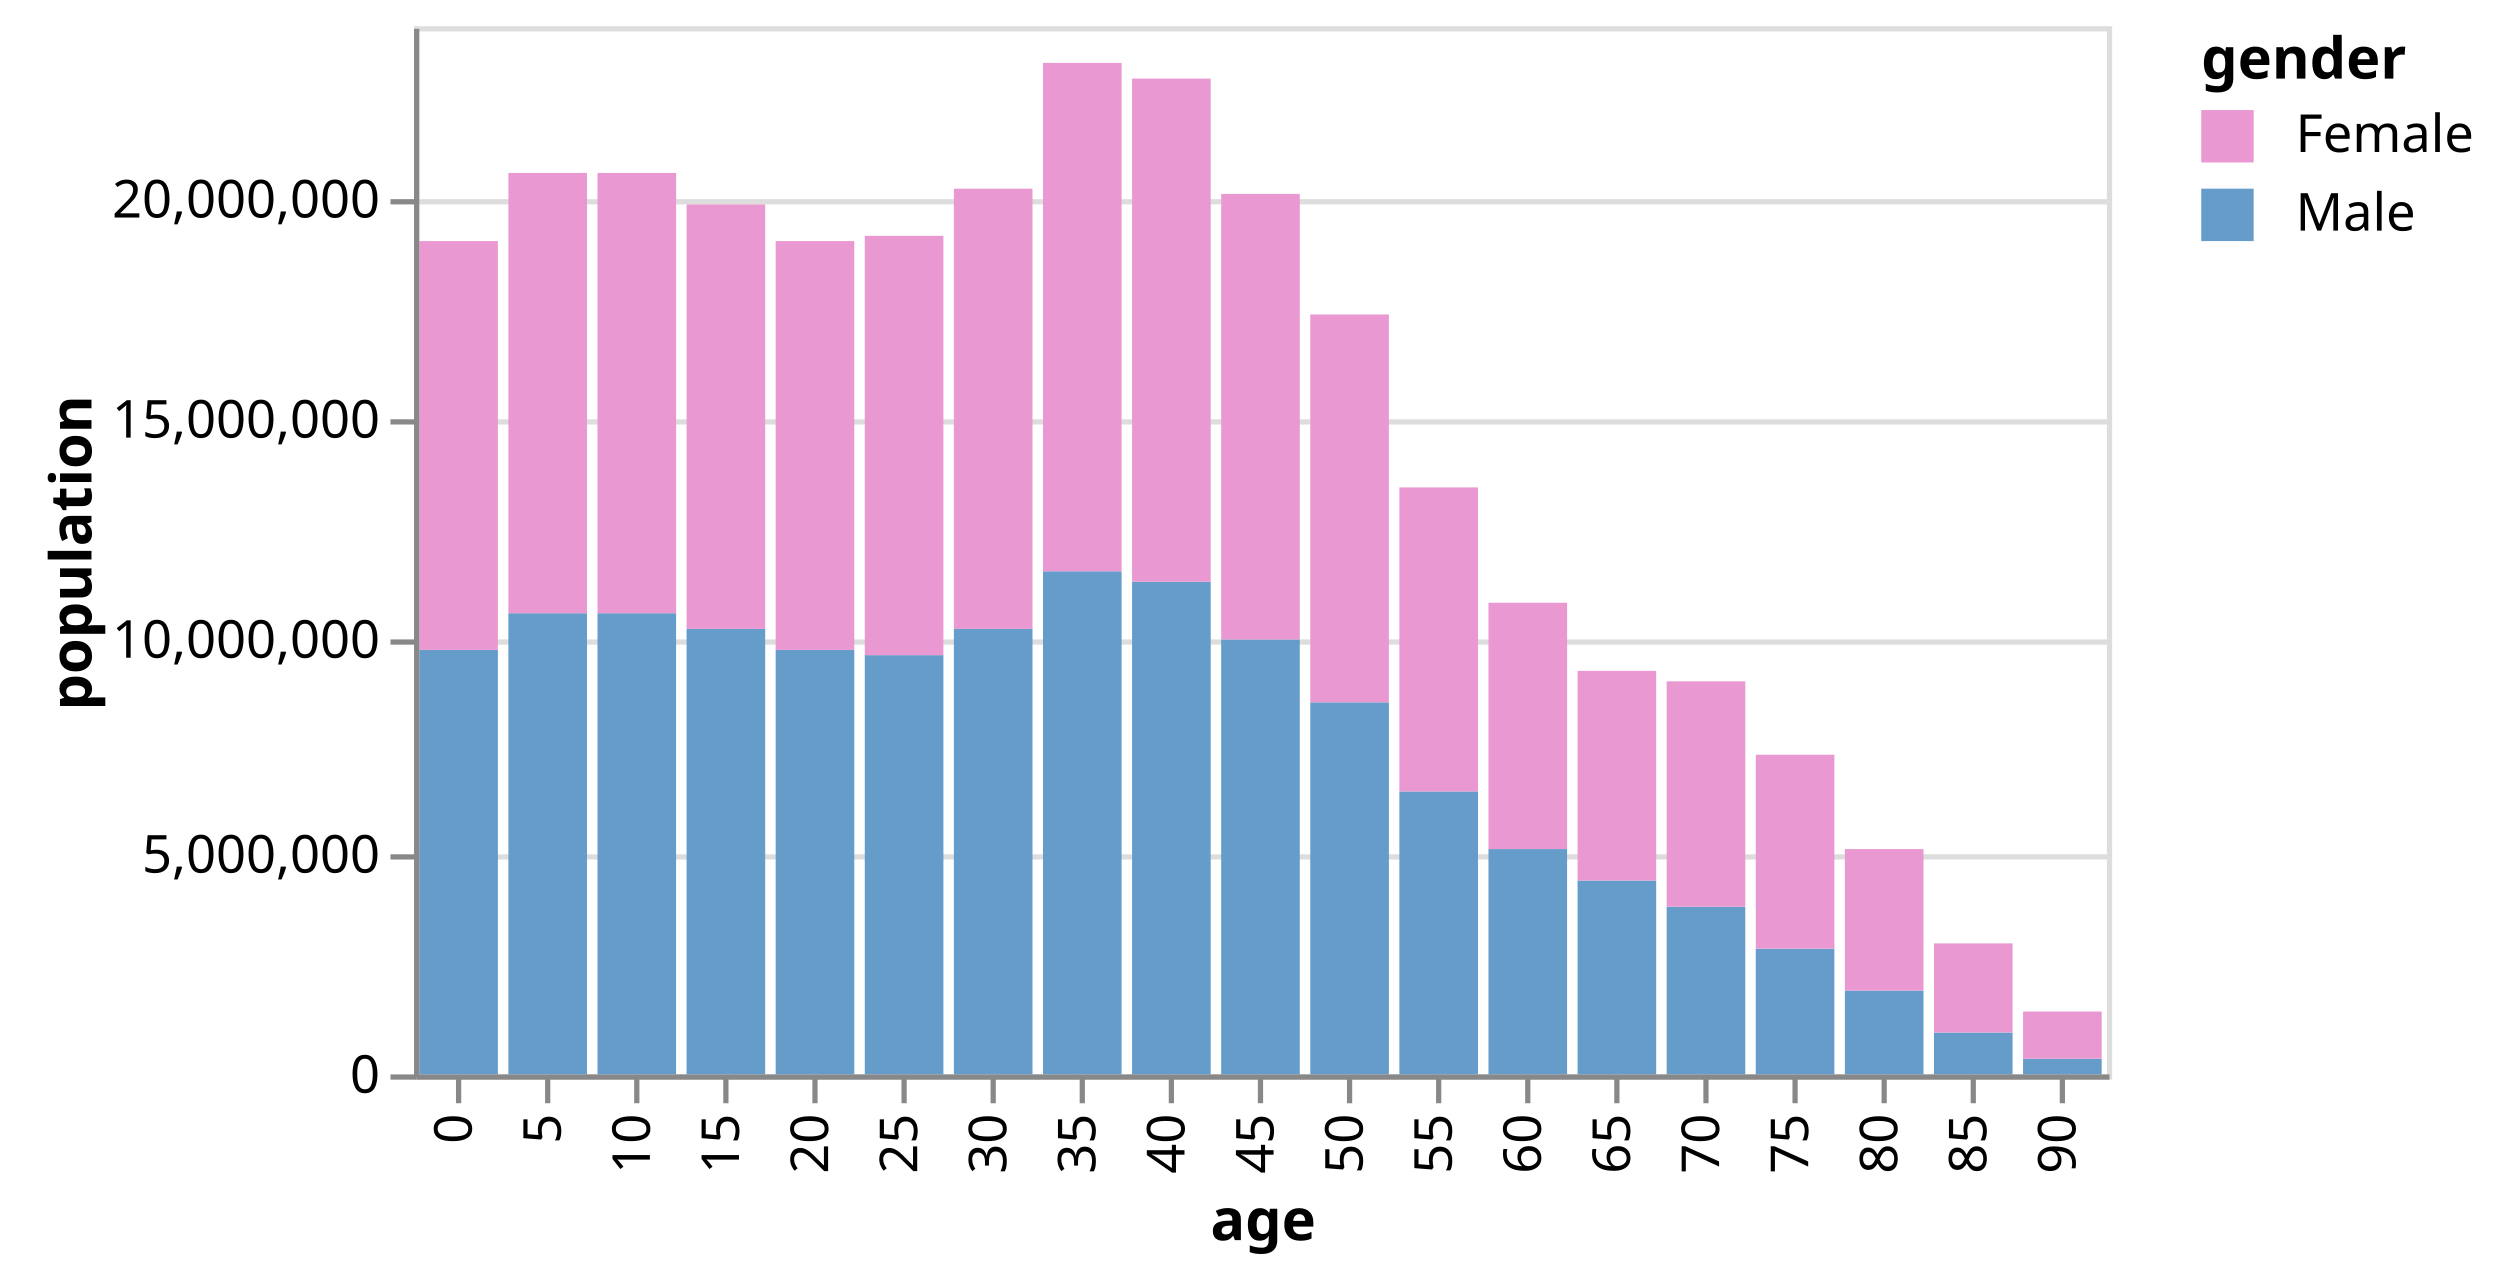
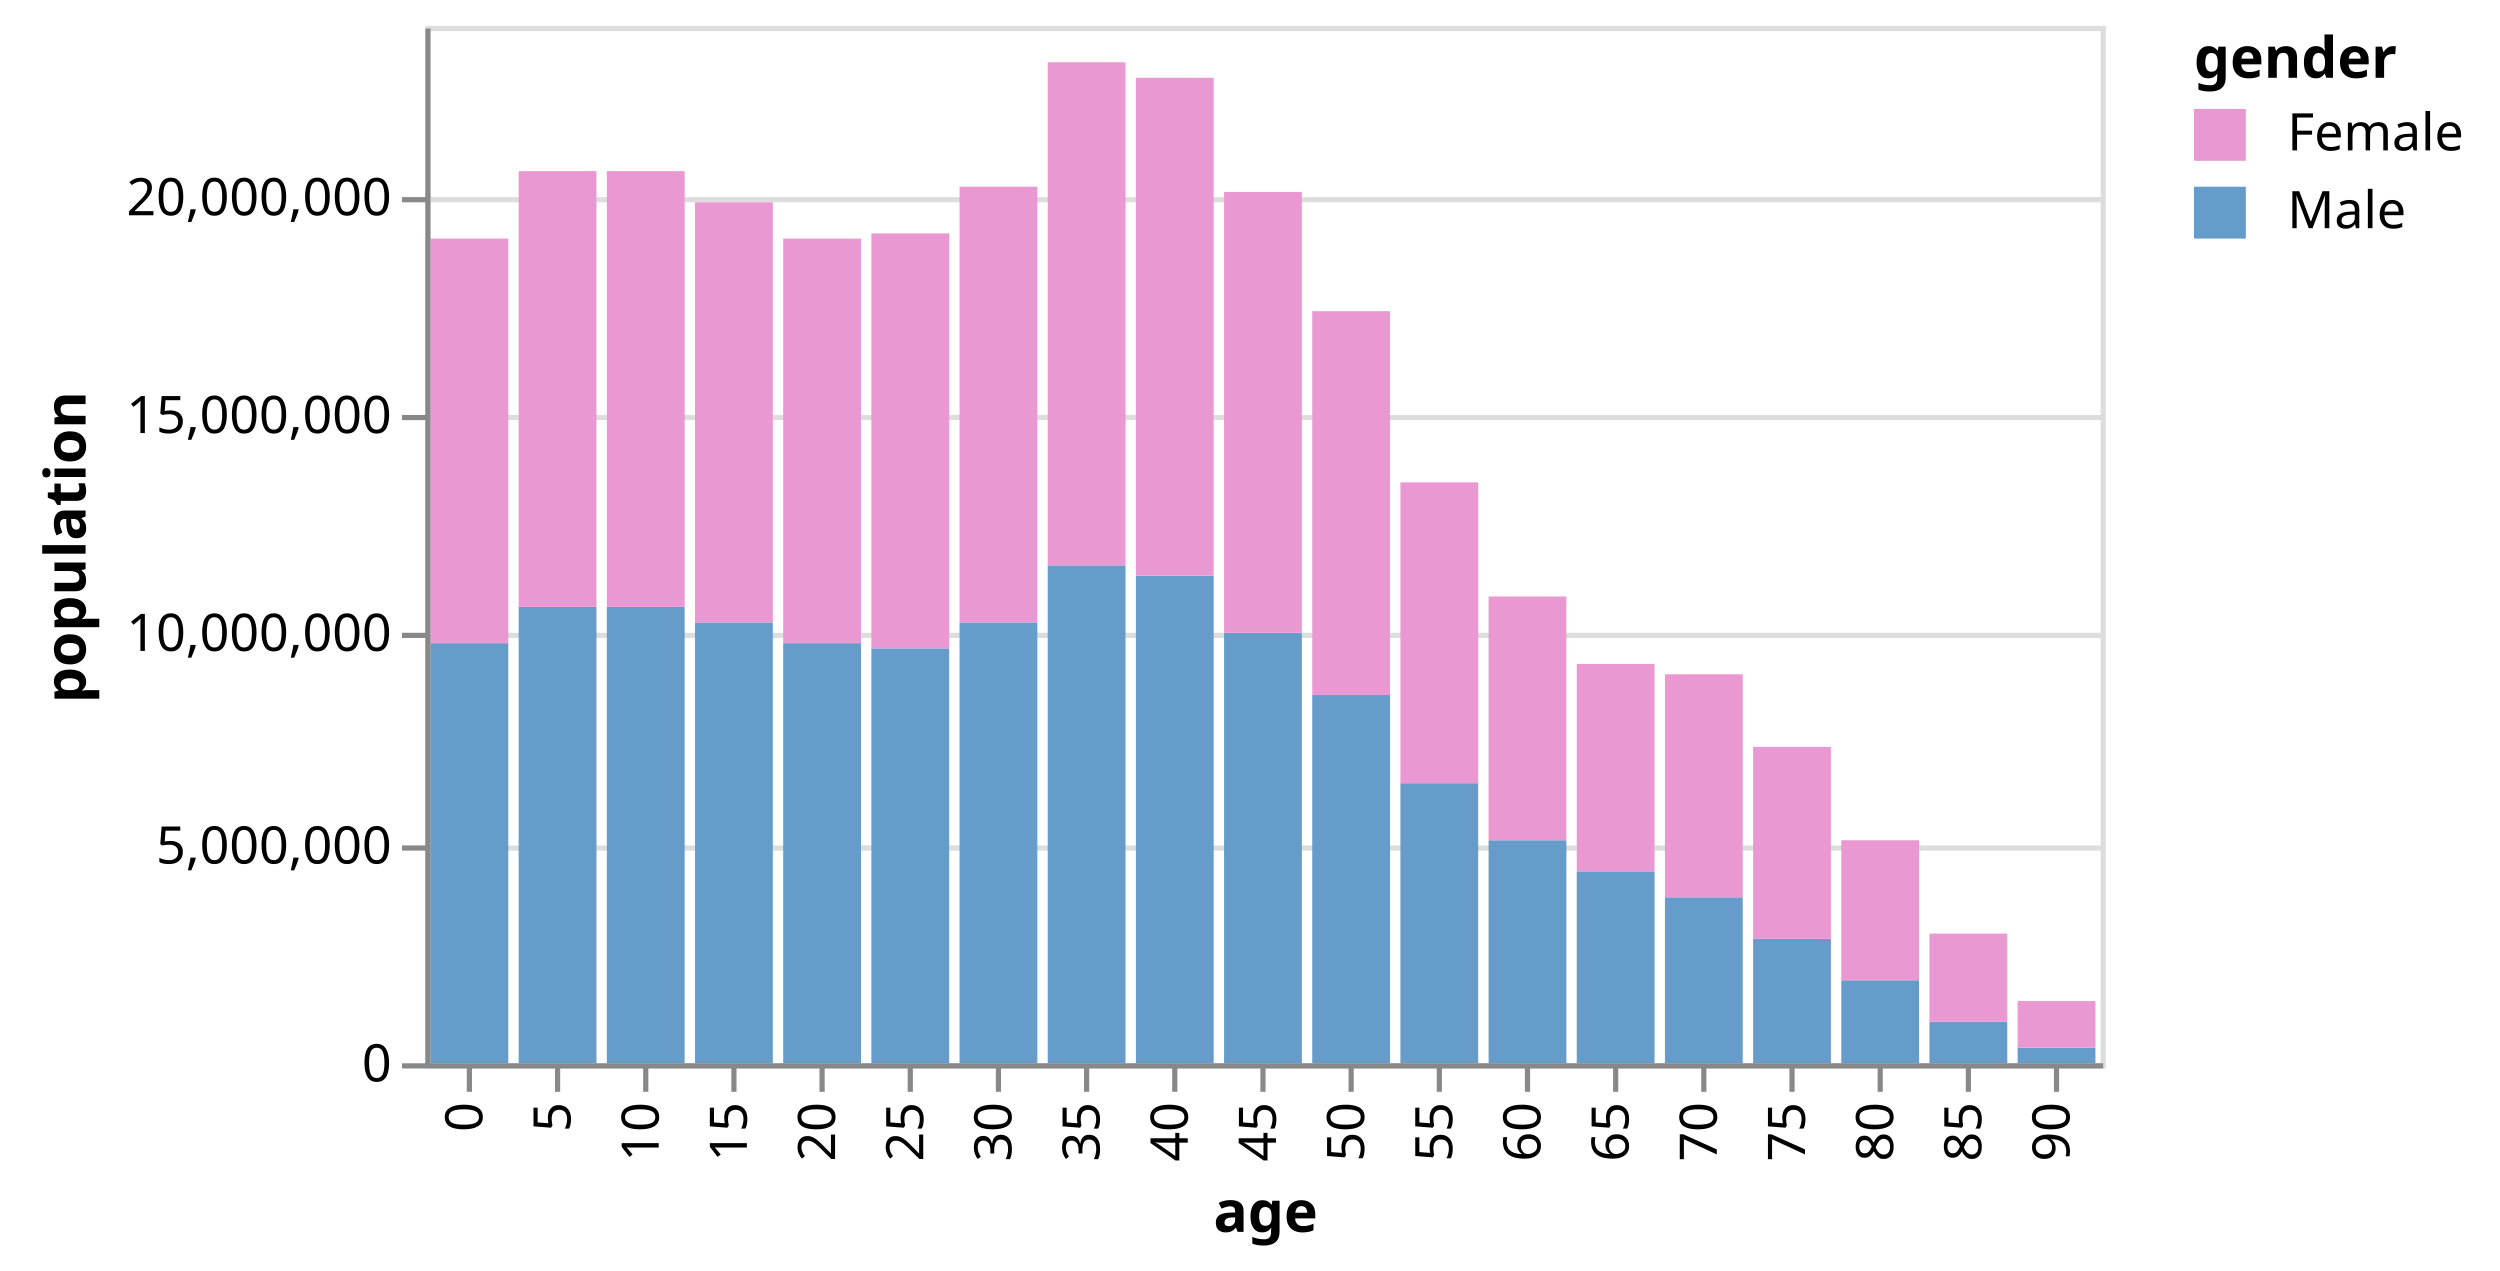
- <svg xmlns="http://www.w3.org/2000/svg" class="marks" width="477" height="245" viewBox="0 0 477 245" version="1.1">
-   <g transform="translate(79,5)">
+ <svg xmlns="http://www.w3.org/2000/svg" class="marks" width="482" height="245" viewBox="0 0 482 245" version="1.1">
+   <g transform="translate(82,5)">
    <g class="mark-group role-frame root">
      <g transform="translate(0,0)">
        <path class="background" d="M0.5,0.5h323v200h-323Z" style="fill: transparent; stroke: #ddd;" />
        <g>
          <g class="mark-group role-axis">
            <g transform="translate(0.5,0.5)">
              <path class="background" d="M0,0h0v0h0Z" style="pointer-events: none; fill: none;" />
              <g>
                <g class="mark-rule role-axis-grid" style="pointer-events: none;">
                  <line transform="translate(0,200)" x2="323" y2="0" style="fill: none; stroke: #ddd; stroke-width: 1; stroke-dasharray: ; opacity: 1;" />
                  <line transform="translate(0,158)" x2="323" y2="0" style="fill: none; stroke: #ddd; stroke-width: 1; stroke-dasharray: ; opacity: 1;" />
                  <line transform="translate(0,117)" x2="323" y2="0" style="fill: none; stroke: #ddd; stroke-width: 1; stroke-dasharray: ; opacity: 1;" />
                  <line transform="translate(0,75)" x2="323" y2="0" style="fill: none; stroke: #ddd; stroke-width: 1; stroke-dasharray: ; opacity: 1;" />
                  <line transform="translate(0,33)" x2="323" y2="0" style="fill: none; stroke: #ddd; stroke-width: 1; stroke-dasharray: ; opacity: 1;" />
                </g>
              </g>
            </g>
          </g>
          <g class="mark-rect role-mark marks">
            <path d="M1,119h15v81h-15Z" style="fill: #659CCA;" />
            <path d="M1,41h15v78h-15Z" style="fill: #EA98D2;" />
            <path d="M18,112h15v88h-15Z" style="fill: #659CCA;" />
            <path d="M18,28h15v84h-15Z" style="fill: #EA98D2;" />
            <path d="M35,112h15v88h-15Z" style="fill: #659CCA;" />
            <path d="M35,28h15v84h-15Z" style="fill: #EA98D2;" />
            <path d="M52,115h15v85h-15Z" style="fill: #659CCA;" />
            <path d="M52,34h15v81h-15Z" style="fill: #EA98D2;" />
            <path d="M69,119h15v81h-15Z" style="fill: #659CCA;" />
            <path d="M69,41h15v78h-15Z" style="fill: #EA98D2;" />
            <path d="M86,120h15v80h-15Z" style="fill: #659CCA;" />
            <path d="M86,40h15v80h-15Z" style="fill: #EA98D2;" />
            <path d="M103,115h15v85h-15Z" style="fill: #659CCA;" />
            <path d="M103,31h15v84h-15Z" style="fill: #EA98D2;" />
            <path d="M120,104h15v96h-15Z" style="fill: #659CCA;" />
            <path d="M120,7h15v97h-15Z" style="fill: #EA98D2;" />
            <path d="M137,106h15v94h-15Z" style="fill: #659CCA;" />
            <path d="M137,10h15v96h-15Z" style="fill: #EA98D2;" />
            <path d="M154,117h15v83h-15Z" style="fill: #659CCA;" />
            <path d="M154,32h15v85h-15Z" style="fill: #EA98D2;" />
            <path d="M171,129h15v71h-15Z" style="fill: #659CCA;" />
            <path d="M171,55h15v74h-15Z" style="fill: #EA98D2;" />
            <path d="M188,146h15v54h-15Z" style="fill: #659CCA;" />
            <path d="M188,88h15v58h-15Z" style="fill: #EA98D2;" />
            <path d="M205,157h15v43h-15Z" style="fill: #659CCA;" />
            <path d="M205,110h15v47h-15Z" style="fill: #EA98D2;" />
            <path d="M222,163h15v37h-15Z" style="fill: #659CCA;" />
            <path d="M222,123h15v40h-15Z" style="fill: #EA98D2;" />
            <path d="M239,168h15v32h-15Z" style="fill: #659CCA;" />
            <path d="M239,125h15v43h-15Z" style="fill: #EA98D2;" />
            <path d="M256,176h15v24h-15Z" style="fill: #659CCA;" />
            <path d="M256,139h15v37h-15Z" style="fill: #EA98D2;" />
            <path d="M273,184h15v16h-15Z" style="fill: #659CCA;" />
            <path d="M273,157h15v27h-15Z" style="fill: #EA98D2;" />
            <path d="M290,192h15v8h-15Z" style="fill: #659CCA;" />
            <path d="M290,175h15v17h-15Z" style="fill: #EA98D2;" />
            <path d="M307,197h15v3h-15Z" style="fill: #659CCA;" />
            <path d="M307,188h15v9h-15Z" style="fill: #EA98D2;" />
          </g>
          <g class="mark-group role-legend">
            <g transform="translate(341,0)">
-               <path class="background" d="M0,0h52v41h-52Z" style="pointer-events: none; fill: none;" />
+               <path class="background" d="M0,0h54v41h-54Z" style="pointer-events: none; fill: none;" />
              <g>
                <g class="mark-group role-legend-entry">
                  <g transform="translate(0,16)">
                    <path class="background" d="M0,0h0v0h0Z" style="pointer-events: none; fill: none;" />
                    <g>
                      <g class="mark-symbol role-legend-symbol" style="pointer-events: none;">
                        <path transform="translate(5,5)" d="M-5,-5h10v10h-10Z" style="fill: #EA98D2; stroke-width: 1.5; opacity: 1;" />
                        <path transform="translate(5,20)" d="M-5,-5h10v10h-10Z" style="fill: #659CCA; stroke-width: 1.5; opacity: 1;" />
                      </g>
                      <g class="mark-text role-legend-label" style="pointer-events: none;">
                        <text text-anchor="start" transform="translate(18,8)" style="font: 10px sans-serif; fill: #000; opacity: 1;">Female</text>
                        <text text-anchor="start" transform="translate(18,23)" style="font: 10px sans-serif; fill: #000; opacity: 1;">Male</text>
                      </g>
                    </g>
                  </g>
                </g>
                <g class="mark-text role-legend-title" style="pointer-events: none;">
                  <text text-anchor="start" transform="translate(0,10)" style="font: bold 11px sans-serif; fill: #000; opacity: 1;">gender</text>
                </g>
              </g>
            </g>
          </g>
          <g class="mark-group role-axis">
            <g transform="translate(0.5,200.5)">
              <path class="background" d="M0,0h0v0h0Z" style="pointer-events: none; fill: none;" />
              <g>
                <g class="mark-rule role-axis-tick" style="pointer-events: none;">
                  <line transform="translate(8,0)" x2="0" y2="5" style="fill: none; stroke: #888; stroke-width: 1; opacity: 1;" />
                  <line transform="translate(25,0)" x2="0" y2="5" style="fill: none; stroke: #888; stroke-width: 1; opacity: 1;" />
                  <line transform="translate(42,0)" x2="0" y2="5" style="fill: none; stroke: #888; stroke-width: 1; opacity: 1;" />
                  <line transform="translate(59,0)" x2="0" y2="5" style="fill: none; stroke: #888; stroke-width: 1; opacity: 1;" />
                  <line transform="translate(76,0)" x2="0" y2="5" style="fill: none; stroke: #888; stroke-width: 1; opacity: 1;" />
                  <line transform="translate(93,0)" x2="0" y2="5" style="fill: none; stroke: #888; stroke-width: 1; opacity: 1;" />
                  <line transform="translate(110,0)" x2="0" y2="5" style="fill: none; stroke: #888; stroke-width: 1; opacity: 1;" />
                  <line transform="translate(127,0)" x2="0" y2="5" style="fill: none; stroke: #888; stroke-width: 1; opacity: 1;" />
                  <line transform="translate(144,0)" x2="0" y2="5" style="fill: none; stroke: #888; stroke-width: 1; opacity: 1;" />
                  <line transform="translate(161,0)" x2="0" y2="5" style="fill: none; stroke: #888; stroke-width: 1; opacity: 1;" />
                  <line transform="translate(178,0)" x2="0" y2="5" style="fill: none; stroke: #888; stroke-width: 1; opacity: 1;" />
                  <line transform="translate(195,0)" x2="0" y2="5" style="fill: none; stroke: #888; stroke-width: 1; opacity: 1;" />
                  <line transform="translate(212,0)" x2="0" y2="5" style="fill: none; stroke: #888; stroke-width: 1; opacity: 1;" />
                  <line transform="translate(229,0)" x2="0" y2="5" style="fill: none; stroke: #888; stroke-width: 1; opacity: 1;" />
                  <line transform="translate(246,0)" x2="0" y2="5" style="fill: none; stroke: #888; stroke-width: 1; opacity: 1;" />
                  <line transform="translate(263,0)" x2="0" y2="5" style="fill: none; stroke: #888; stroke-width: 1; opacity: 1;" />
                  <line transform="translate(280,0)" x2="0" y2="5" style="fill: none; stroke: #888; stroke-width: 1; opacity: 1;" />
                  <line transform="translate(297,0)" x2="0" y2="5" style="fill: none; stroke: #888; stroke-width: 1; opacity: 1;" />
                  <line transform="translate(314,0)" x2="0" y2="5" style="fill: none; stroke: #888; stroke-width: 1; opacity: 1;" />
                </g>
                <g class="mark-text role-axis-label" style="pointer-events: none;">
                  <text text-anchor="end" transform="translate(7.5,7) rotate(270) translate(0,3)" style="font: 10px sans-serif; fill: #000; opacity: 1;">0</text>
                  <text text-anchor="end" transform="translate(24.5,7) rotate(270) translate(0,3)" style="font: 10px sans-serif; fill: #000; opacity: 1;">5</text>
                  <text text-anchor="end" transform="translate(41.5,7) rotate(270) translate(0,3)" style="font: 10px sans-serif; fill: #000; opacity: 1;">10</text>
                  <text text-anchor="end" transform="translate(58.5,7) rotate(270) translate(0,3)" style="font: 10px sans-serif; fill: #000; opacity: 1;">15</text>
                  <text text-anchor="end" transform="translate(75.5,7) rotate(270) translate(0,3)" style="font: 10px sans-serif; fill: #000; opacity: 1;">20</text>
                  <text text-anchor="end" transform="translate(92.5,7) rotate(270) translate(0,3)" style="font: 10px sans-serif; fill: #000; opacity: 1;">25</text>
                  <text text-anchor="end" transform="translate(109.5,7) rotate(270) translate(0,3)" style="font: 10px sans-serif; fill: #000; opacity: 1;">30</text>
                  <text text-anchor="end" transform="translate(126.5,7) rotate(270) translate(0,3)" style="font: 10px sans-serif; fill: #000; opacity: 1;">35</text>
                  <text text-anchor="end" transform="translate(143.5,7) rotate(270) translate(0,3)" style="font: 10px sans-serif; fill: #000; opacity: 1;">40</text>
                  <text text-anchor="end" transform="translate(160.5,7) rotate(270) translate(0,3)" style="font: 10px sans-serif; fill: #000; opacity: 1;">45</text>
                  <text text-anchor="end" transform="translate(177.5,7) rotate(270) translate(0,3)" style="font: 10px sans-serif; fill: #000; opacity: 1;">50</text>
                  <text text-anchor="end" transform="translate(194.5,7) rotate(270) translate(0,3)" style="font: 10px sans-serif; fill: #000; opacity: 1;">55</text>
                  <text text-anchor="end" transform="translate(211.5,7) rotate(270) translate(0,3)" style="font: 10px sans-serif; fill: #000; opacity: 1;">60</text>
                  <text text-anchor="end" transform="translate(228.5,7) rotate(270) translate(0,3)" style="font: 10px sans-serif; fill: #000; opacity: 1;">65</text>
                  <text text-anchor="end" transform="translate(245.5,7) rotate(270) translate(0,3)" style="font: 10px sans-serif; fill: #000; opacity: 1;">70</text>
                  <text text-anchor="end" transform="translate(262.5,7) rotate(270) translate(0,3)" style="font: 10px sans-serif; fill: #000; opacity: 1;">75</text>
                  <text text-anchor="end" transform="translate(279.5,7) rotate(270) translate(0,3)" style="font: 10px sans-serif; fill: #000; opacity: 1;">80</text>
                  <text text-anchor="end" transform="translate(296.5,7) rotate(270) translate(0,3)" style="font: 10px sans-serif; fill: #000; opacity: 1;">85</text>
                  <text text-anchor="end" transform="translate(313.5,7) rotate(270) translate(0,3)" style="font: 10px sans-serif; fill: #000; opacity: 1;">90</text>
                </g>
                <g class="mark-rule role-axis-domain" style="pointer-events: none;">
                  <line transform="translate(0,0)" x2="323" y2="0" style="fill: none; stroke: #888; stroke-width: 1; opacity: 1;" />
                </g>
                <g class="mark-text role-axis-title" style="pointer-events: none;">
-                   <text text-anchor="middle" transform="translate(161.5,31.12305)" style="font: bold 11px sans-serif; fill: #000; opacity: 1;">age</text>
+                   <text text-anchor="middle" transform="translate(161.5,32)" style="font: bold 11px sans-serif; fill: #000; opacity: 1;">age</text>
                </g>
              </g>
            </g>
          </g>
          <g class="mark-group role-axis">
            <g transform="translate(0.5,0.5)">
              <path class="background" d="M0,0h0v0h0Z" style="pointer-events: none; fill: none;" />
              <g>
                <g class="mark-rule role-axis-tick" style="pointer-events: none;">
                  <line transform="translate(0,200)" x2="-5" y2="0" style="fill: none; stroke: #888; stroke-width: 1; opacity: 1;" />
                  <line transform="translate(0,158)" x2="-5" y2="0" style="fill: none; stroke: #888; stroke-width: 1; opacity: 1;" />
                  <line transform="translate(0,117)" x2="-5" y2="0" style="fill: none; stroke: #888; stroke-width: 1; opacity: 1;" />
                  <line transform="translate(0,75)" x2="-5" y2="0" style="fill: none; stroke: #888; stroke-width: 1; opacity: 1;" />
                  <line transform="translate(0,33)" x2="-5" y2="0" style="fill: none; stroke: #888; stroke-width: 1; opacity: 1;" />
                </g>
                <g class="mark-text role-axis-label" style="pointer-events: none;">
                  <text text-anchor="end" transform="translate(-7,203)" style="font: 10px sans-serif; fill: #000; opacity: 1;">0</text>
                  <text text-anchor="end" transform="translate(-7,161)" style="font: 10px sans-serif; fill: #000; opacity: 1;">5,000,000</text>
                  <text text-anchor="end" transform="translate(-7,120)" style="font: 10px sans-serif; fill: #000; opacity: 1;">10,000,000</text>
                  <text text-anchor="end" transform="translate(-7,78)" style="font: 10px sans-serif; fill: #000; opacity: 1;">15,000,000</text>
                  <text text-anchor="end" transform="translate(-7,36)" style="font: 10px sans-serif; fill: #000; opacity: 1;">20,000,000</text>
                </g>
                <g class="mark-rule role-axis-domain" style="pointer-events: none;">
                  <line transform="translate(0,200)" x2="0" y2="-200" style="fill: none; stroke: #888; stroke-width: 1; opacity: 1;" />
                </g>
                <g class="mark-text role-axis-title" style="pointer-events: none;">
-                   <text text-anchor="middle" transform="translate(-60.04883,100) rotate(-90) translate(0,-2)" style="font: bold 11px sans-serif; fill: #000; opacity: 1;">population</text>
+                   <text text-anchor="middle" transform="translate(-64,100) rotate(-90) translate(0,-2)" style="font: bold 11px sans-serif; fill: #000; opacity: 1;">population</text>
                </g>
              </g>
            </g>
          </g>
        </g>
      </g>
    </g>
  </g>
</svg>
